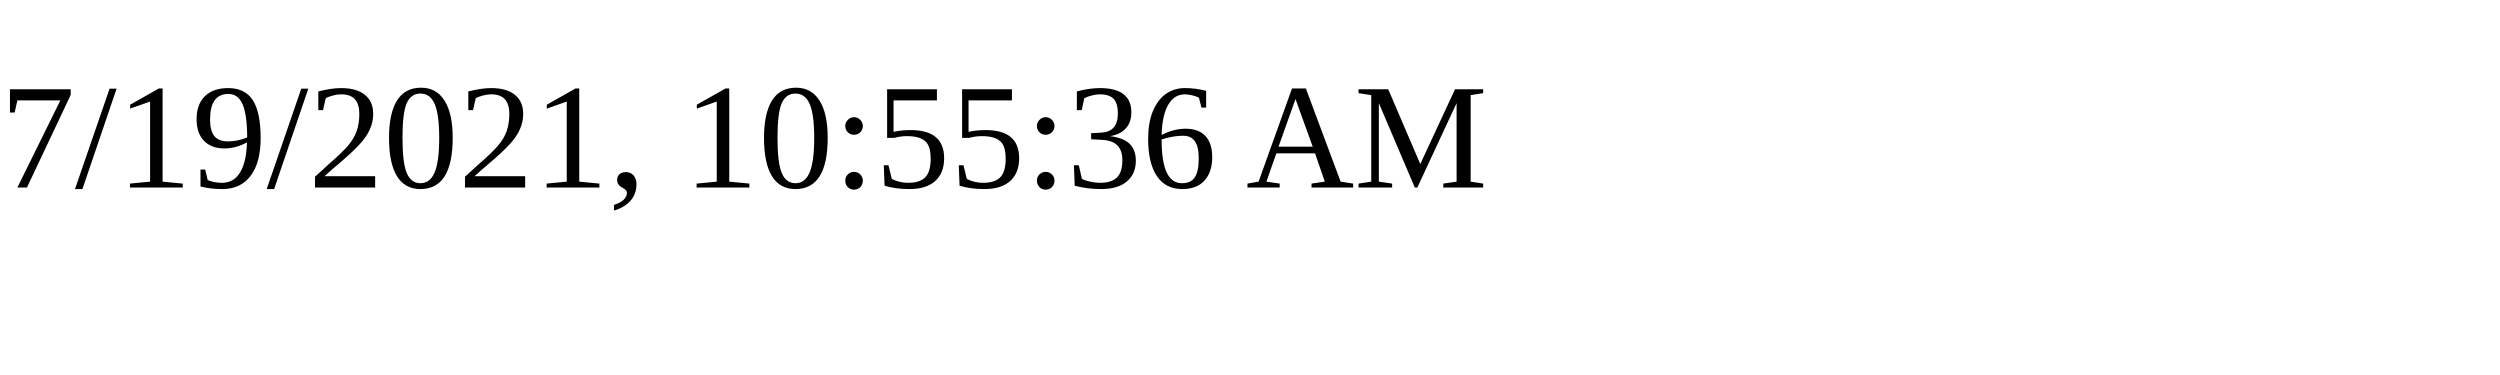
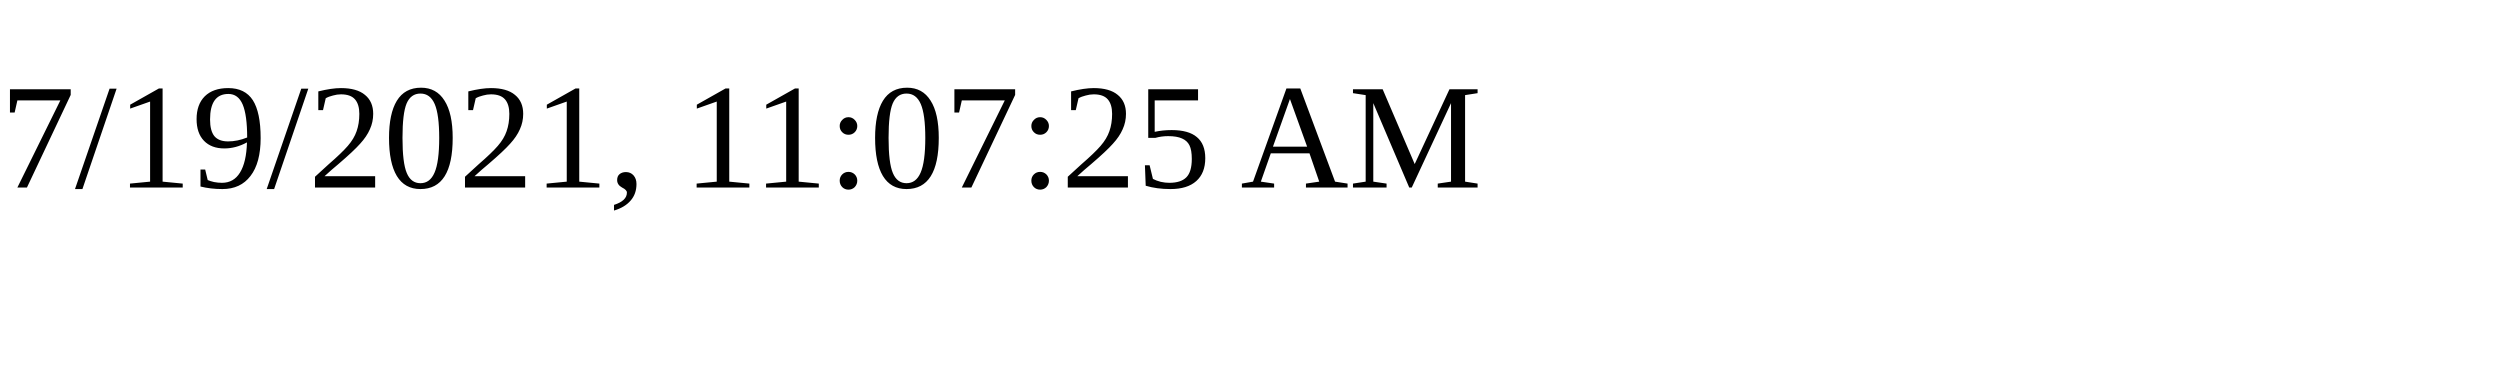
<svg xmlns="http://www.w3.org/2000/svg" height="30" width="200">
-   <text x="0" y="15">7/19/2021, 10:55:36 AM</text>
+   <text x="0" y="15">7/19/2021, 11:07:25 AM</text>
</svg>
